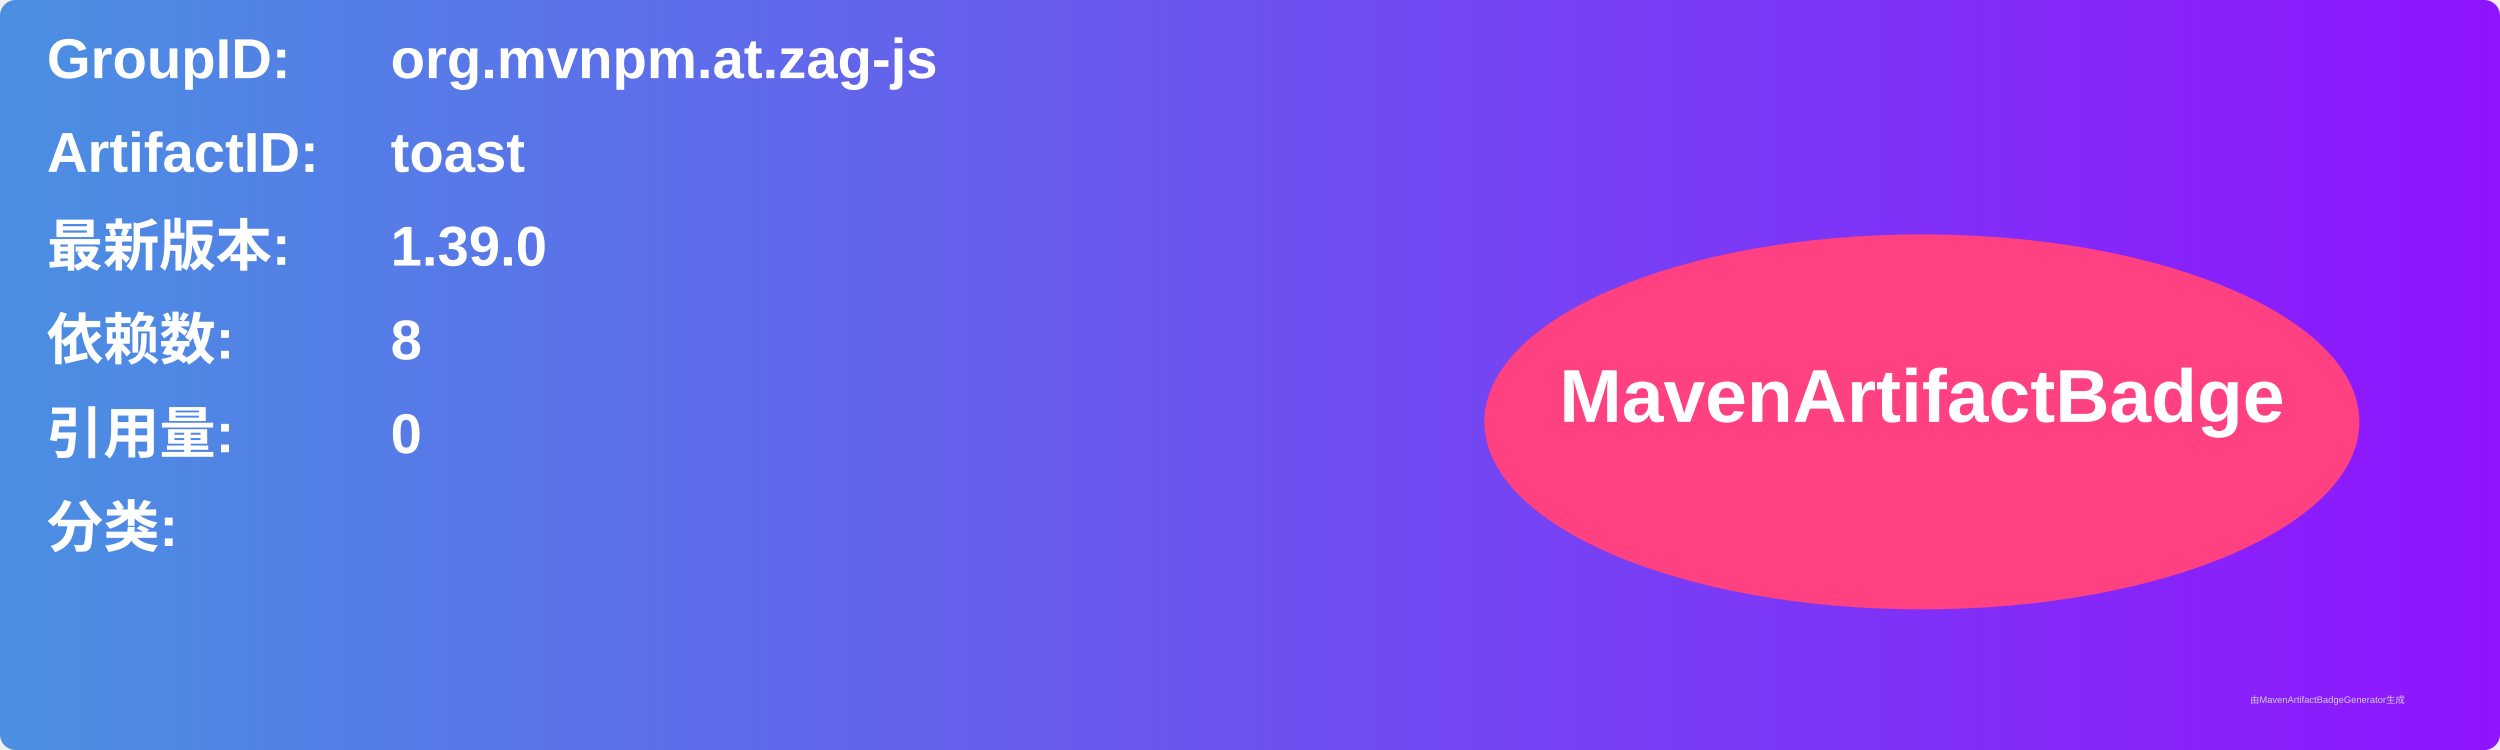
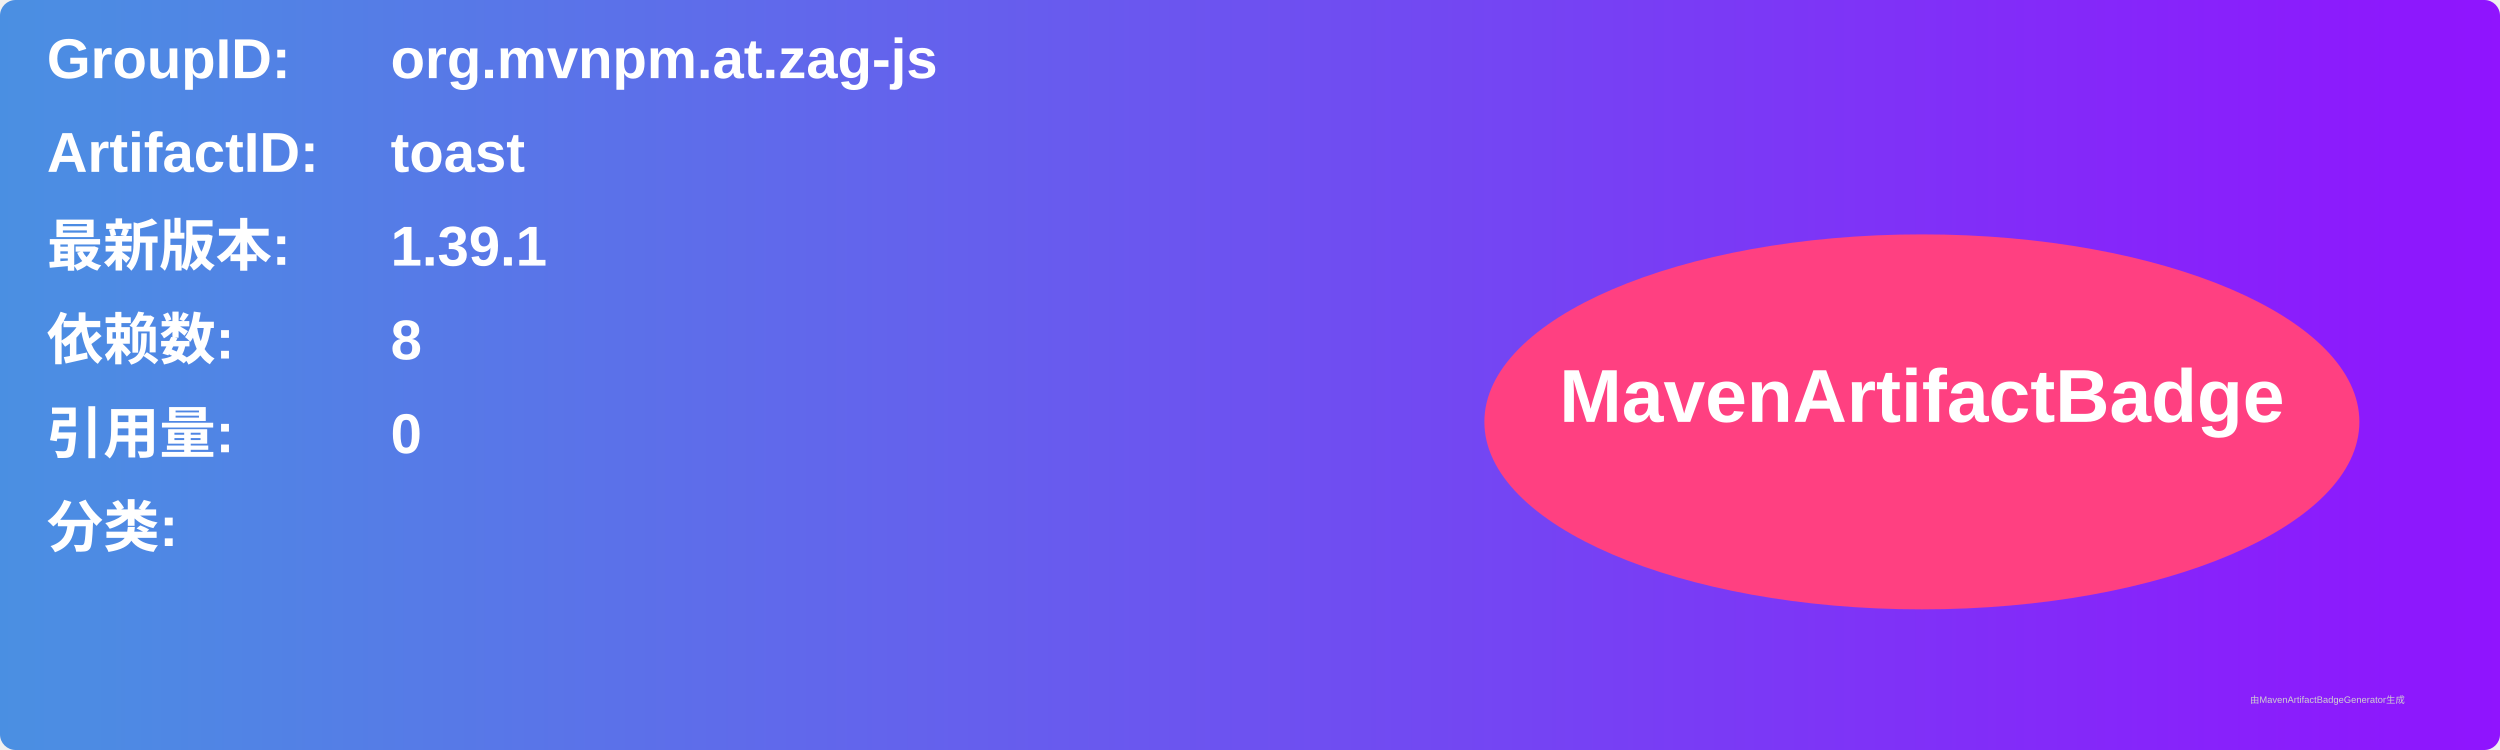
<svg xmlns="http://www.w3.org/2000/svg" width="800" height="240" viewBox="0 0 800 240">
  <linearGradient id="grad" x1="0%" y1="0%" x2="100%" y2="0%">
    <stop offset="0%" stop-color="#4a90e2" />
    <stop offset="100%" stop-color="#9013fe" />
  </linearGradient>
  <rect width="100%" height="100%" rx="5" ry="5" fill="url(#grad)" />
  <g transform="translate(15, 15)">
    <text x="0" y="10" font-family="Arial" font-size="18" fill="white" font-weight="bold" width="260">GroupID:</text>
    <text x="110" y="10" font-family="Arial" font-size="18" fill="white" font-weight="bold" width="460">org.mvnpm.at.zag-js</text>
    <text x="0" y="40" font-family="Arial" font-size="18" fill="white" font-weight="bold" width="260">ArtifactID:</text>
    <text x="110" y="40" font-family="Arial" font-size="18" fill="white" font-weight="bold" width="460">toast</text>
    <text x="0" y="70" font-family="Arial" font-size="18" fill="white" font-weight="bold">最新版本:</text>
    <text x="110" y="70" font-family="Arial" font-size="18" fill="white" font-weight="bold">
-       <tspan font-weight="bold">1.39.0</tspan>
+       <tspan font-weight="bold">1.39.1</tspan>
    </text>
    <text x="0" y="100" font-family="Arial" font-size="18" fill="white" font-weight="bold">依赖数: </text>
    <text x="110" y="100" font-family="Arial" font-size="18" fill="white">
      <tspan font-weight="bold">8</tspan>
    </text>
    <text x="0" y="130" font-family="Arial" font-size="18" fill="white" font-weight="bold">引用量: </text>
    <text x="110" y="130" font-family="Arial" font-size="18" fill="white">
      <tspan font-weight="bold">0</tspan>
    </text>
    <text x="0" y="160" font-family="Arial" font-size="18" fill="white" font-weight="bold">分类:</text>
    <text x="10" y="190" font-family="Arial" font-size="10" fill="white">
      <tspan font-weight="bold" />
    </text>
    <ellipse cx="600" cy="120" rx="140" ry="60" fill="#ff4081" />
    <text x="600" y="120" text-anchor="middle" font-family="Arial" font-size="24" fill="white" font-weight="bold">MavenArtifactBadge</text>
  </g>
  <text x="720" y="225" font-family="Arial" font-size="3" fill="#d0d0d0">由MavenArtifactBadgeGenerator生成</text>
</svg>
